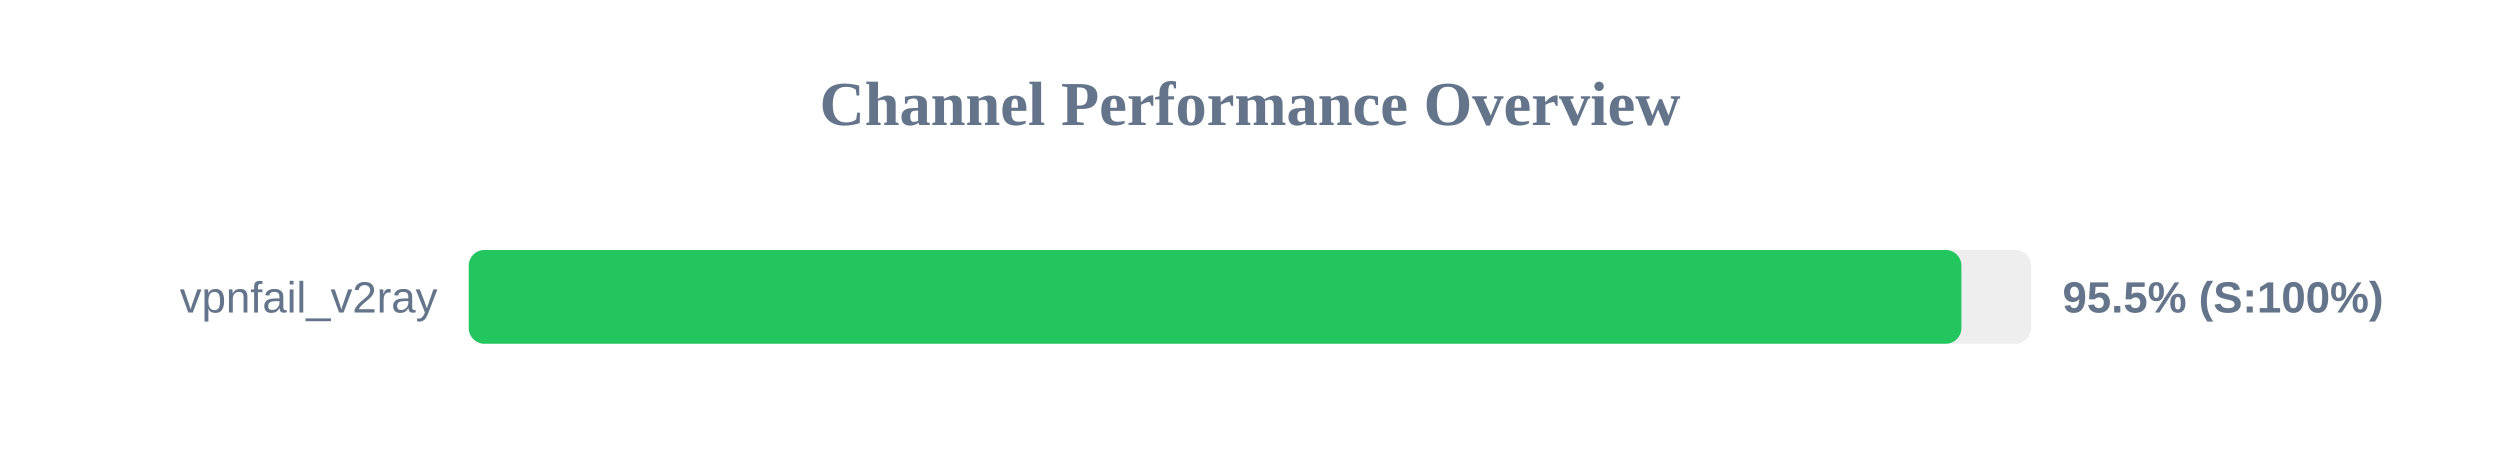
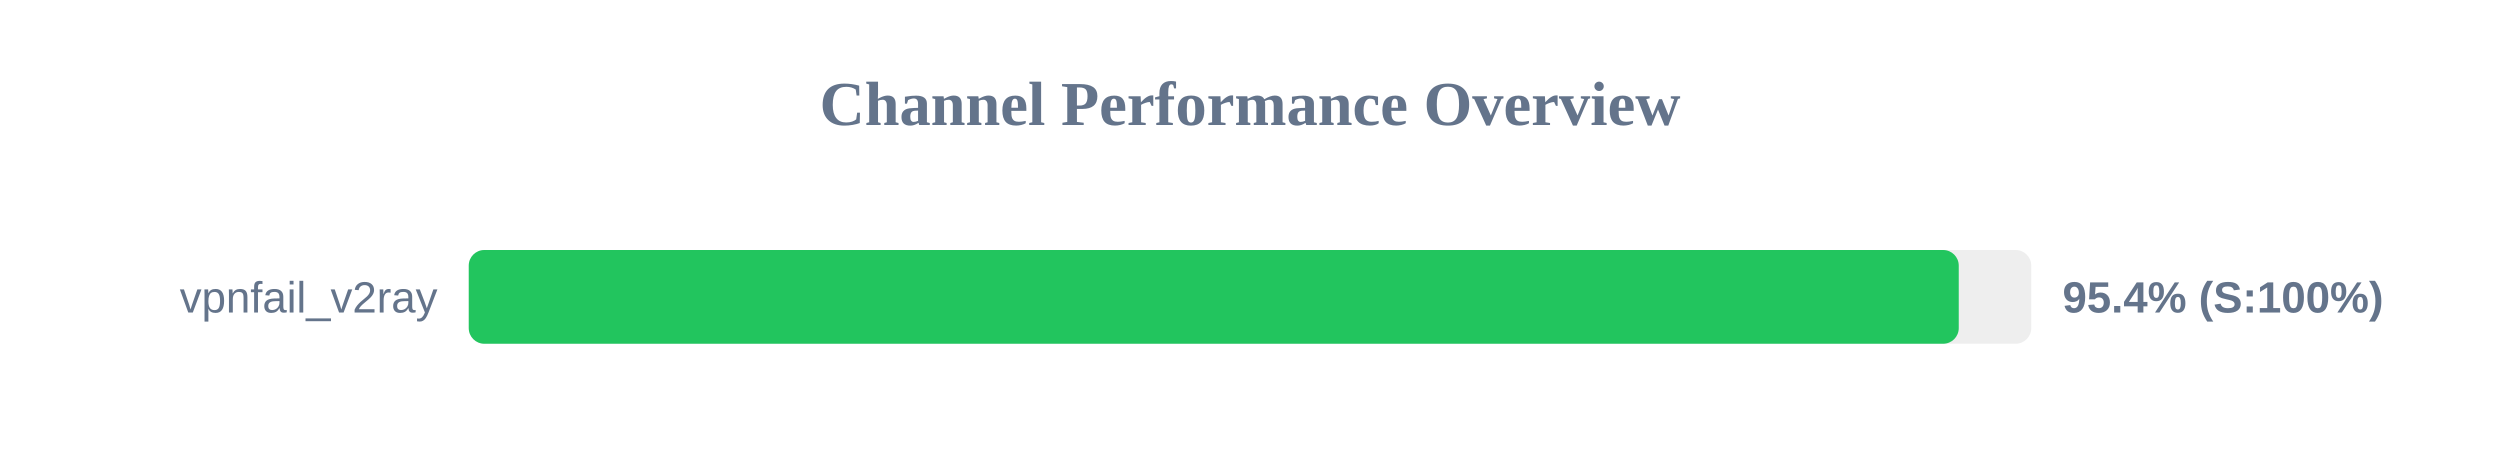
<svg xmlns="http://www.w3.org/2000/svg" width="800" height="150" version="1.1">
  <style>
        .row { font: 14px Arial; fill: #64748b; }
        .score { font: bold 14px Arial; fill: #64748b; }
    </style>
  <text x="400" y="40" text-anchor="middle" font-size="20px" font-weight="bold" fill="#64748b">Channel Performance Overview</text>
  <rect x="150" y="80" width="500" height="30" fill="#eee" rx="5" />
-   <rect x="150" y="80" width="477.65" height="30" fill="#22c55e" rx="5" />
+   <rect x="150" y="80" width="476.8" height="30" fill="#22c55e" rx="5" />
  <text x="140" y="100" text-anchor="end" class="row">vpnfail_v2ray</text>
-   <text x="660" y="100" text-anchor="start" class="score">95.5% (S:100%)</text>
+   <text x="660" y="100" text-anchor="start" class="score">95.4% (S:100%)</text>
</svg>
